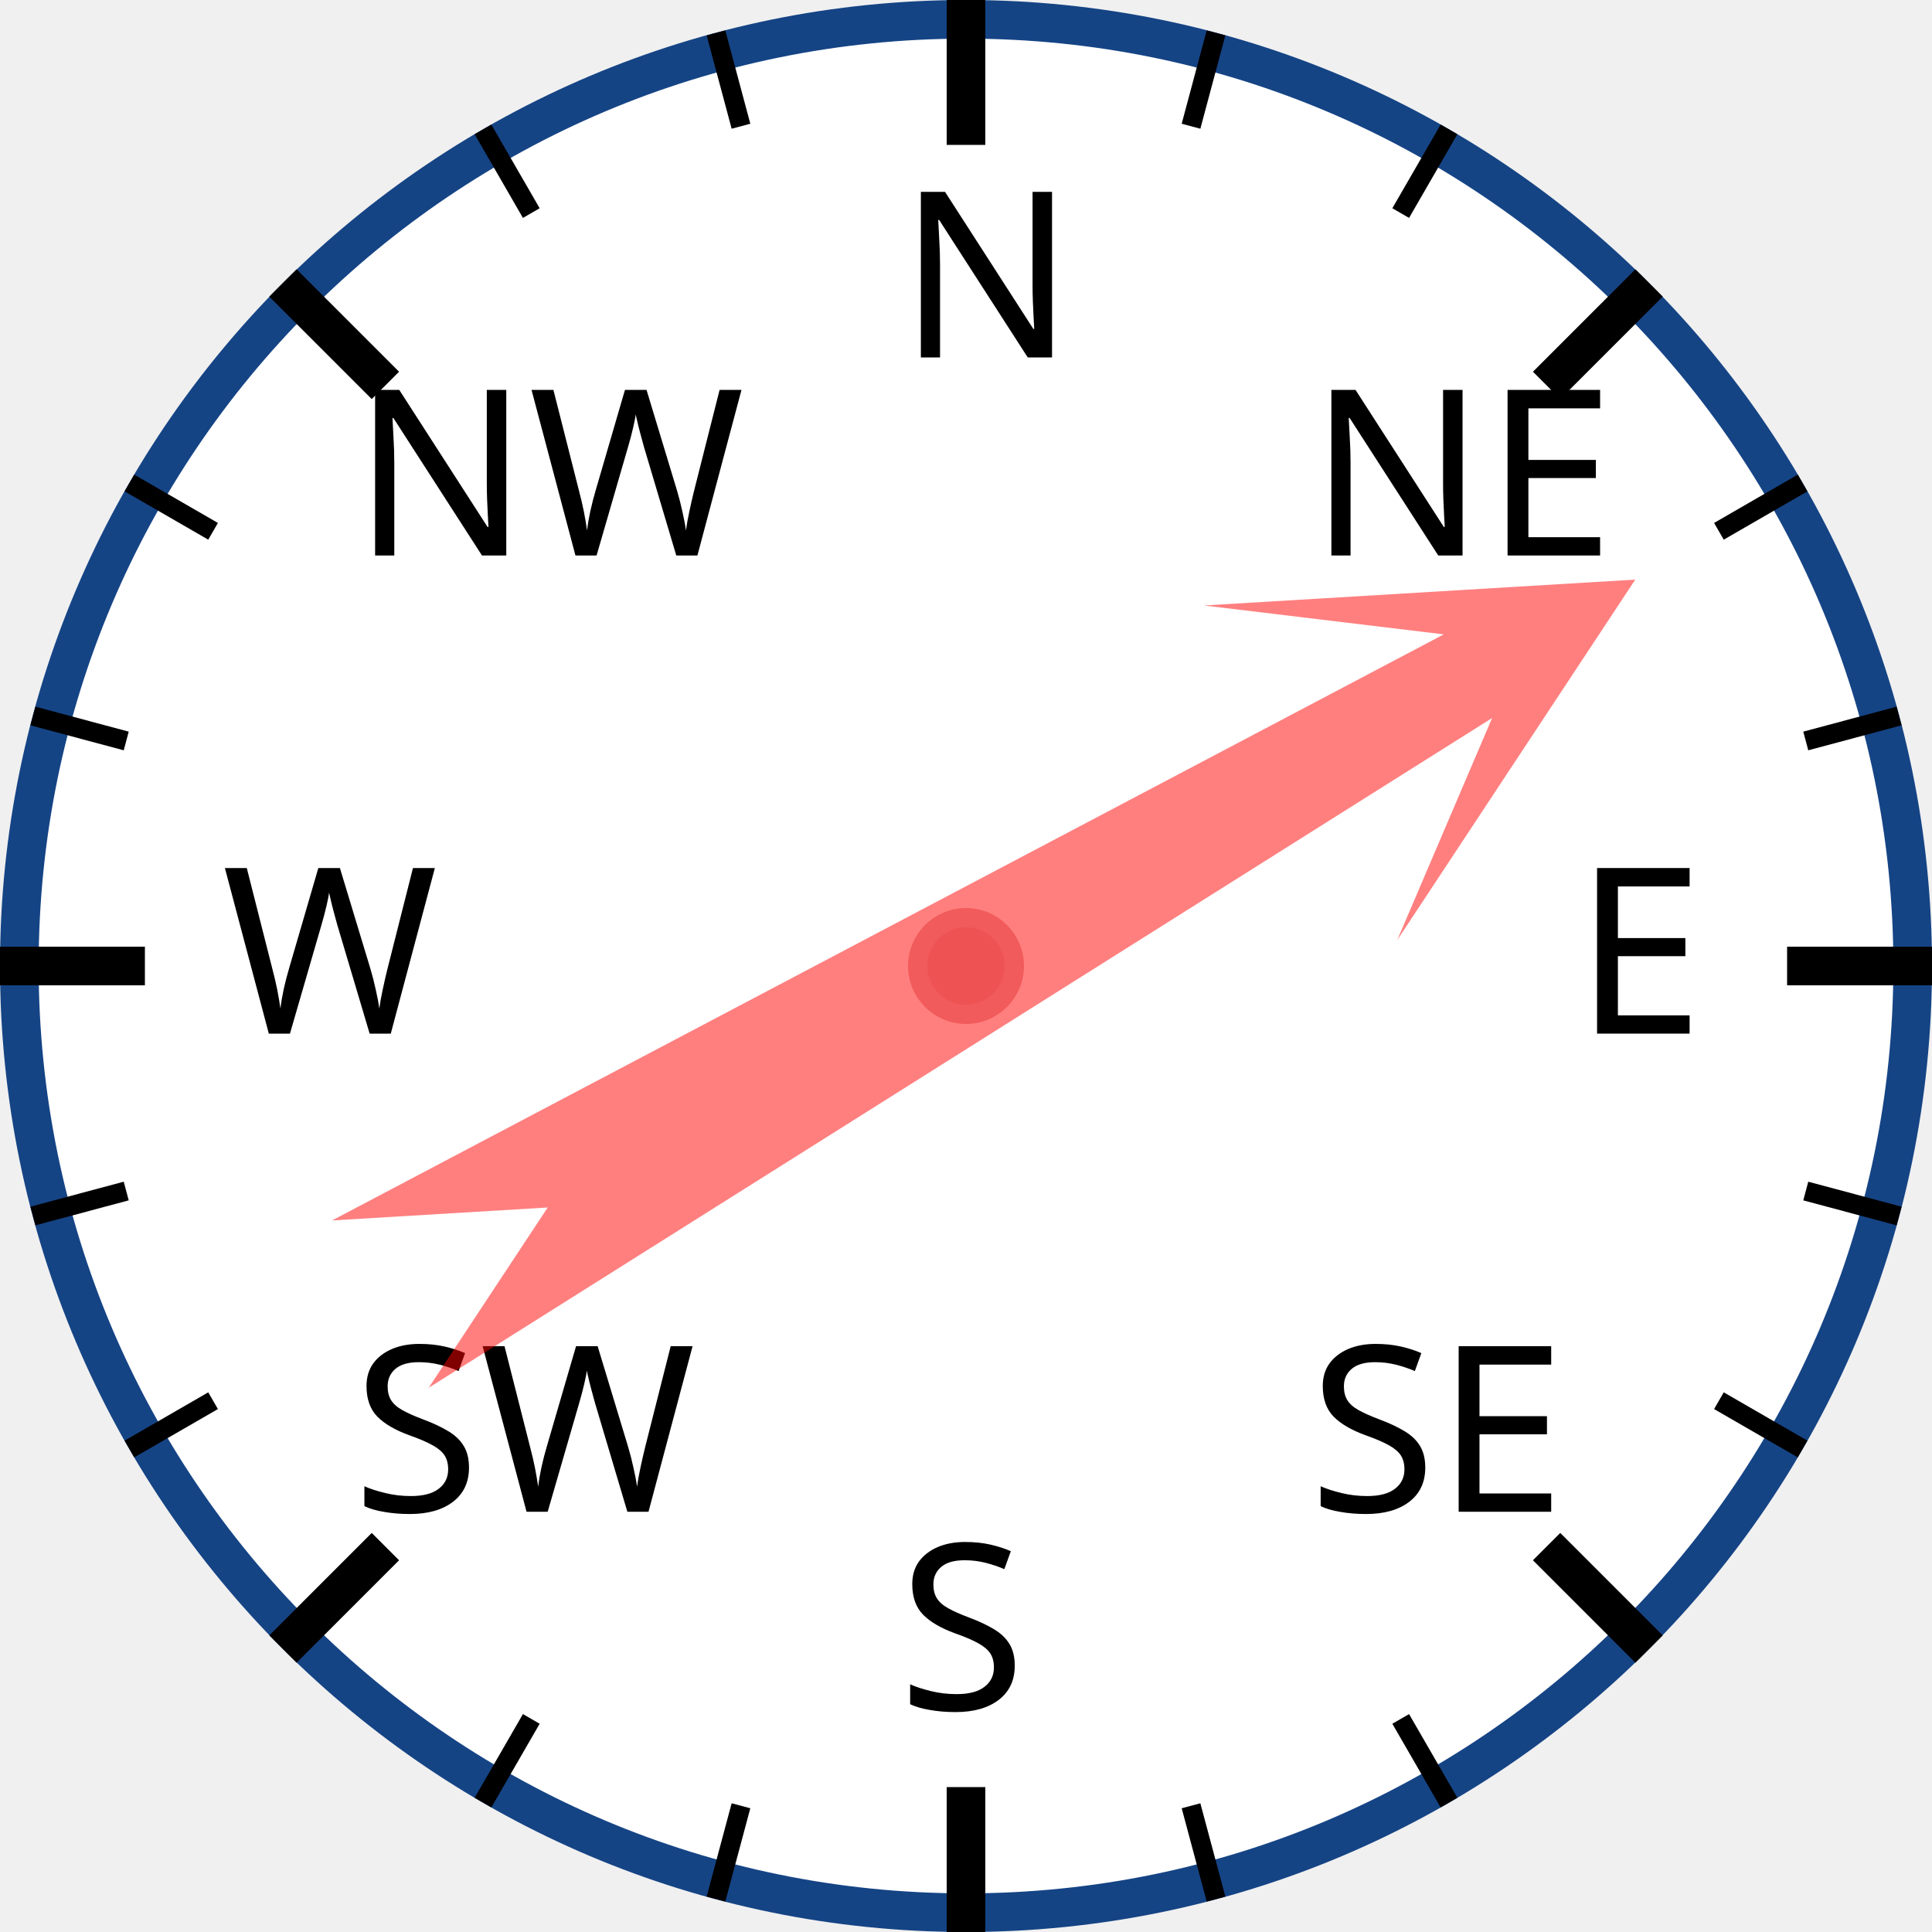
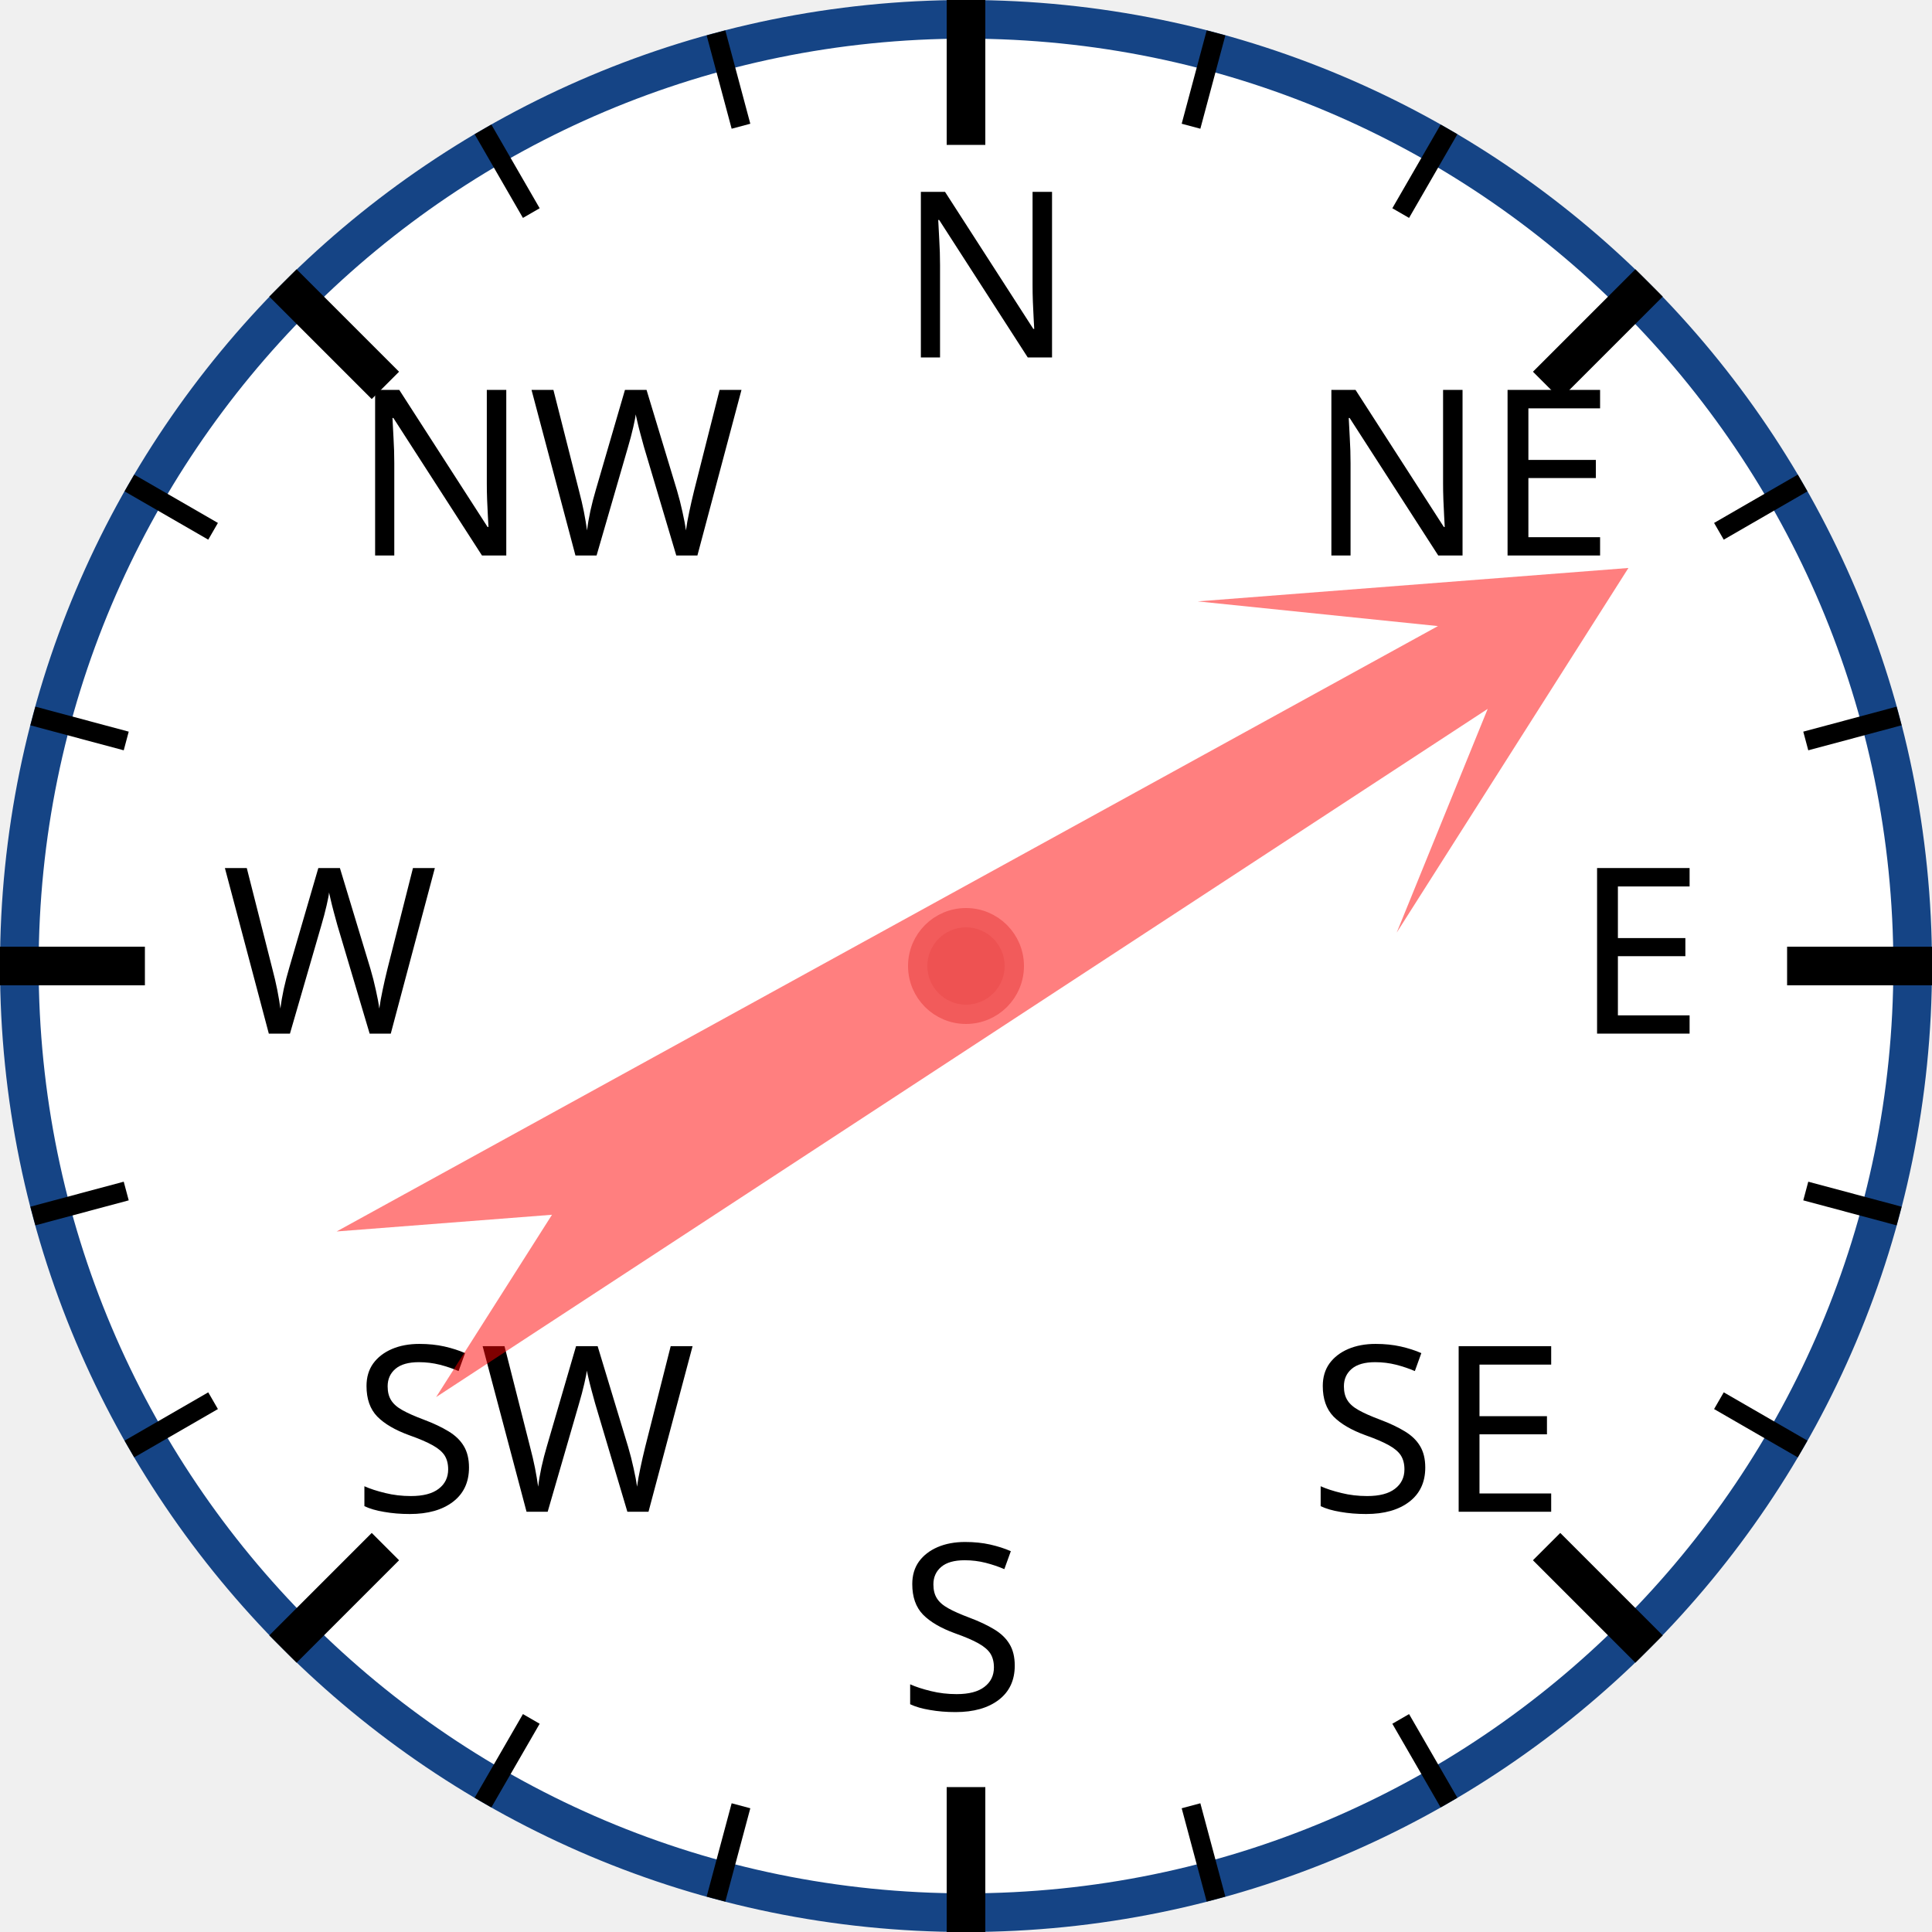
<svg xmlns="http://www.w3.org/2000/svg" width="120px" height="120px" viewBox="0 0 200 200">
  <circle cx="100" cy="100" r="98" style="fill: white; stroke: #154485; stroke-width: 4;" />
  <text x="93.0" y="37.0" style="font-family: sans-serif; font-size: 18pt;">N</text>
  <line x1="100.0" y1="0.0" x2="100.0" y2="15.0" style="stroke: black; stroke-width: 4;" />
  <line x1="74.118" y1="3.407" x2="76.706" y2="13.067" style="stroke: black; stroke-width: 2;" />
  <line x1="50" y1="13.397" x2="55" y2="22.058" style="stroke: black; stroke-width: 2;" />
  <text x="36.503" y="57.503" style="font-family: sans-serif; font-size: 18pt;">NW</text>
  <line x1="29.289" y1="29.289" x2="39.896" y2="39.896" style="stroke: black; stroke-width: 4;" />
  <line x1="13.397" y1="50" x2="22.058" y2="55" style="stroke: black; stroke-width: 2;" />
  <line x1="3.407" y1="74.118" x2="13.067" y2="76.706" style="stroke: black; stroke-width: 2;" />
  <text x="23.0" y="107.0" style="font-family: sans-serif; font-size: 18pt;">W</text>
  <line x1="0.0" y1="100.0" x2="15.0" y2="100.0" style="stroke: black; stroke-width: 4;" />
  <line x1="3.407" y1="125.882" x2="13.067" y2="123.294" style="stroke: black; stroke-width: 2;" />
  <line x1="13.397" y1="150" x2="22.058" y2="145" style="stroke: black; stroke-width: 2;" />
  <text x="36.503" y="156.497" style="font-family: sans-serif; font-size: 18pt;">SW</text>
  <line x1="29.289" y1="170.711" x2="39.896" y2="160.104" style="stroke: black; stroke-width: 4;" />
  <line x1="50" y1="186.603" x2="55" y2="177.942" style="stroke: black; stroke-width: 2;" />
  <line x1="74.118" y1="196.593" x2="76.706" y2="186.933" style="stroke: black; stroke-width: 2;" />
  <text x="93" y="177.0" style="font-family: sans-serif; font-size: 18pt;">S</text>
  <line x1="100" y1="200.0" x2="100" y2="185.0" style="stroke: black; stroke-width: 4;" />
  <line x1="125.882" y1="196.593" x2="123.294" y2="186.933" style="stroke: black; stroke-width: 2;" />
  <line x1="150.0" y1="186.603" x2="145.0" y2="177.942" style="stroke: black; stroke-width: 2;" />
  <text x="135.497" y="156.497" style="font-family: sans-serif; font-size: 18pt;">SE</text>
  <line x1="170.711" y1="170.711" x2="160.104" y2="160.104" style="stroke: black; stroke-width: 4;" />
  <line x1="186.603" y1="150" x2="177.942" y2="145" style="stroke: black; stroke-width: 2;" />
  <line x1="196.593" y1="125.882" x2="186.933" y2="123.294" style="stroke: black; stroke-width: 2;" />
  <text x="163.0" y="107" style="font-family: sans-serif; font-size: 18pt;">E</text>
  <line x1="200.0" y1="100" x2="185.0" y2="100" style="stroke: black; stroke-width: 4;" />
  <line x1="196.593" y1="74.118" x2="186.933" y2="76.706" style="stroke: black; stroke-width: 2;" />
  <line x1="186.603" y1="50" x2="177.942" y2="55" style="stroke: black; stroke-width: 2;" />
  <text x="135.497" y="57.503" style="font-family: sans-serif; font-size: 18pt;">NE</text>
  <line x1="170.711" y1="29.289" x2="160.104" y2="39.896" style="stroke: black; stroke-width: 4;" />
  <line x1="150" y1="13.397" x2="145" y2="22.058" style="stroke: black; stroke-width: 2;" />
  <line x1="125.882" y1="3.407" x2="123.294" y2="13.067" style="stroke: black; stroke-width: 2;" />
-   <polygon points="100 20 120 60 105 40 110 170 100 150 90 170 95 40 80 60" style="fill: red; fill-opacity: 0.5;" transform="rotate(60,100,100)" />
+   <polygon points="100 20 120 60 105 40 110 170 100 150 90 170 95 40 80 60" style="fill: red; fill-opacity: 0.5;" transform="rotate(59,100,100)" />
  <circle cx="100" cy="100" r="5" style="fill: #EE5252; stroke: #F25B5B; stroke-width: 2;" />
</svg>
